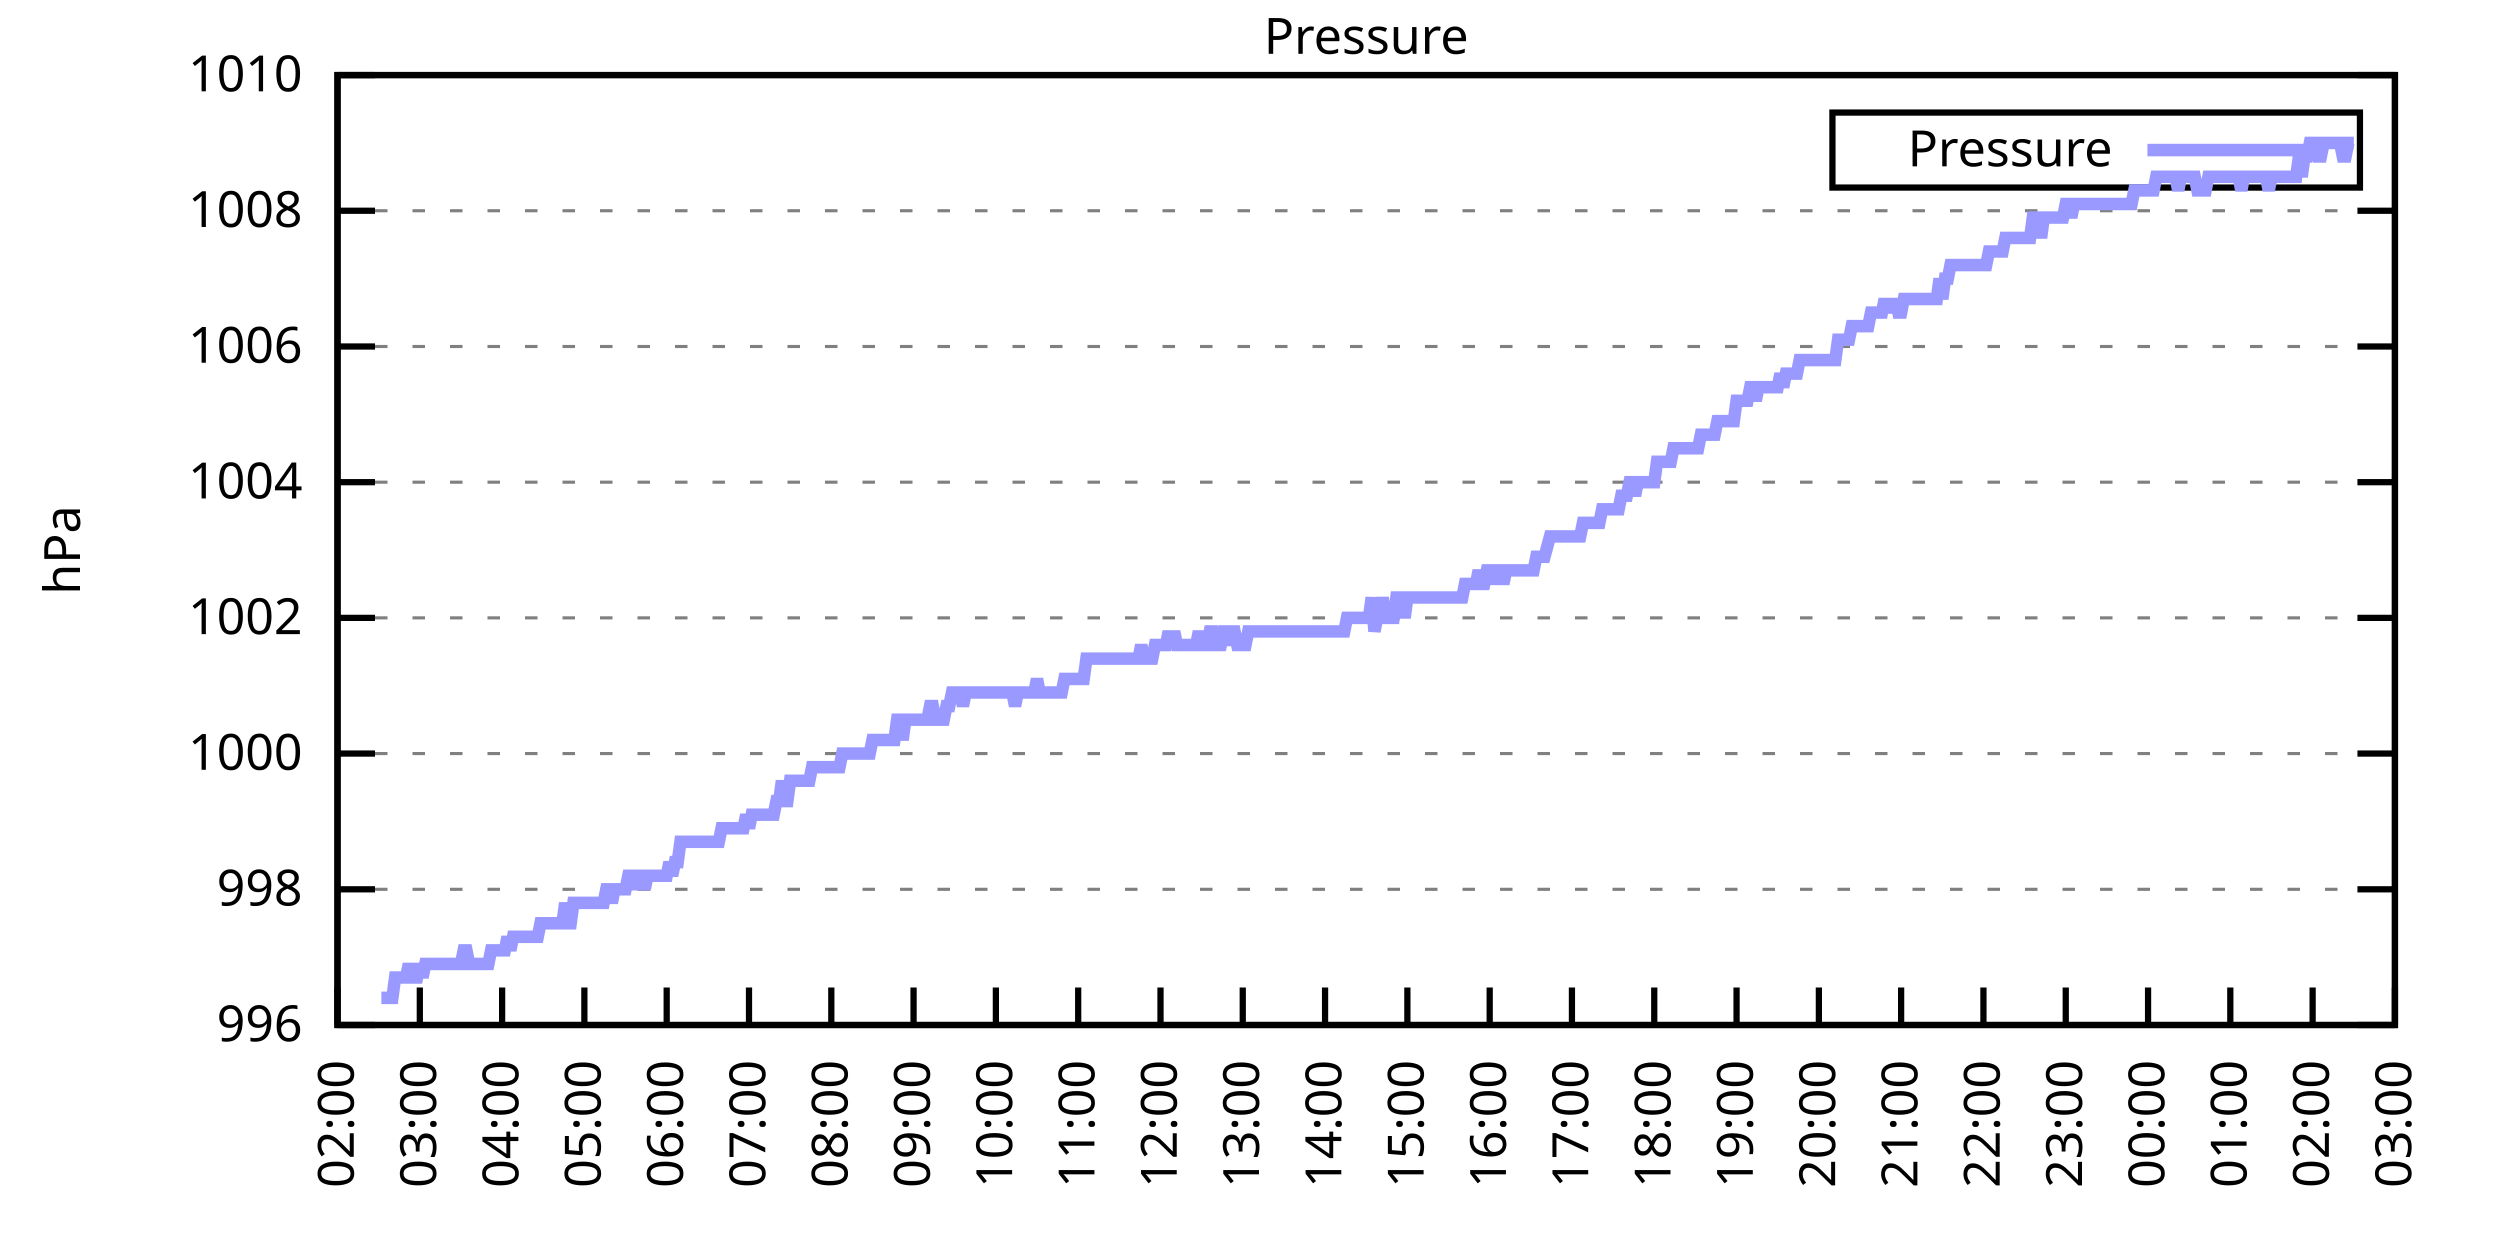
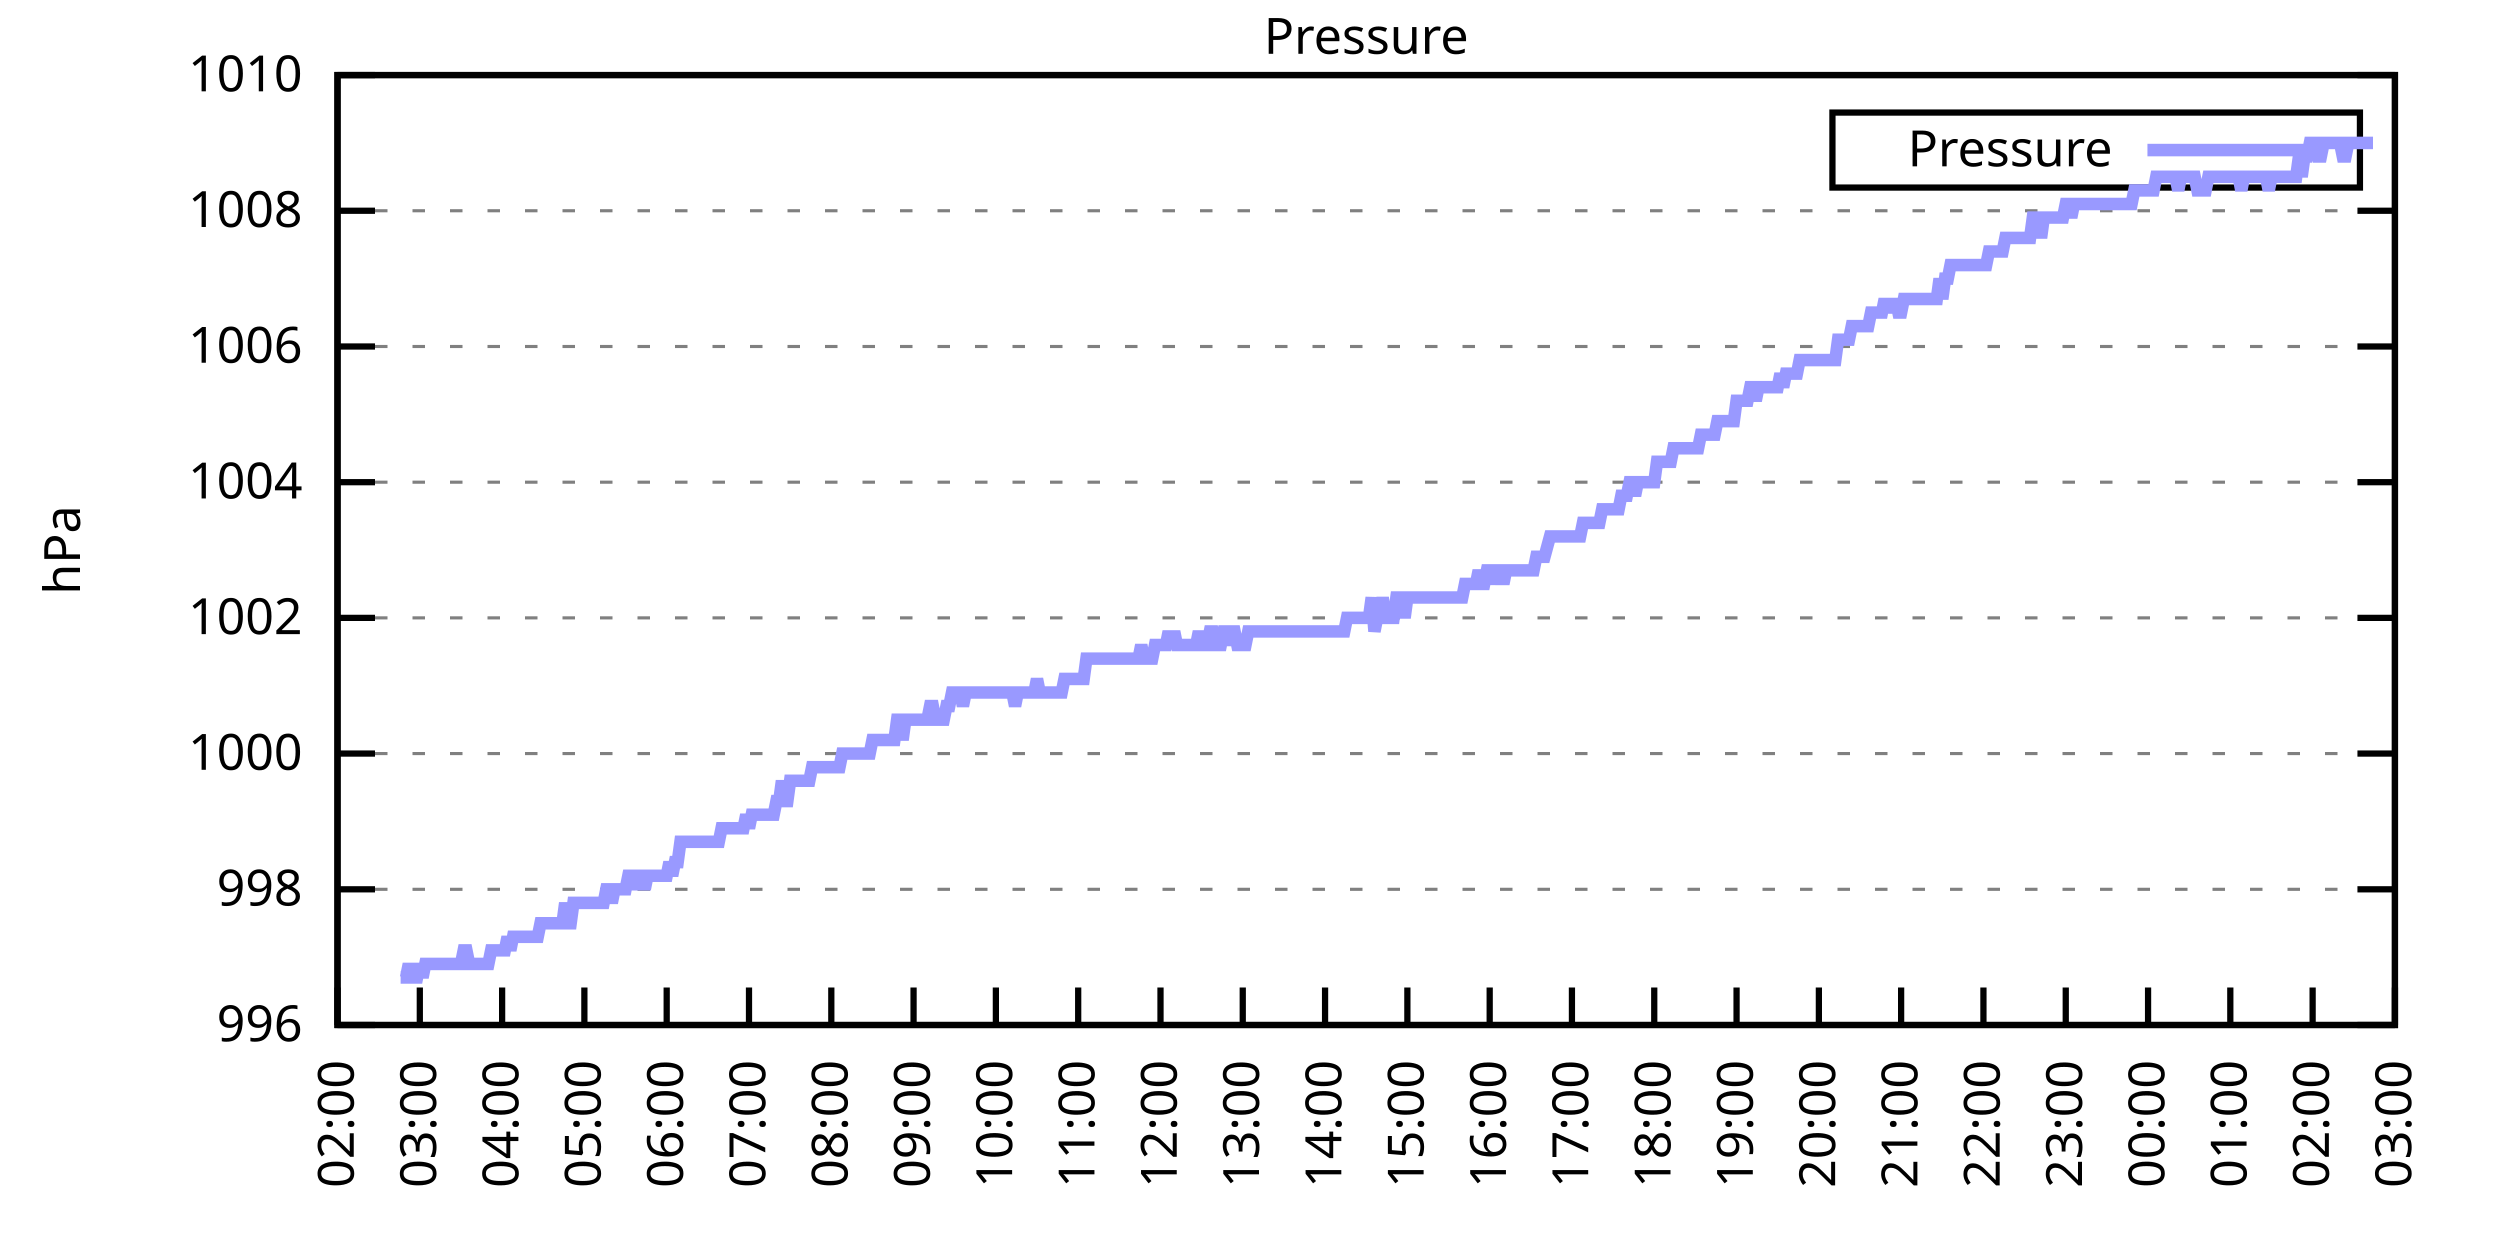
<svg xmlns="http://www.w3.org/2000/svg" xmlns:xlink="http://www.w3.org/1999/xlink" width="400" height="200" viewBox="0 0 400 200">
  <g id="gnuplot_canvas">
    <rect x="0" y="0" width="400" height="200" fill="none" />
    <defs>
      <circle id="gpDot" r="0.5" stroke-width="0.5" stroke="currentColor" />
      <path id="gpPt0" stroke-width="0.333" stroke="currentColor" d="M-1,0 h2 M0,-1 v2" />
      <path id="gpPt1" stroke-width="0.333" stroke="currentColor" d="M-1,-1 L1,1 M1,-1 L-1,1" />
      <path id="gpPt2" stroke-width="0.333" stroke="currentColor" d="M-1,0 L1,0 M0,-1 L0,1 M-1,-1 L1,1 M-1,1 L1,-1" />
      <rect id="gpPt3" stroke-width="0.333" stroke="currentColor" x="-1" y="-1" width="2" height="2" />
      <rect id="gpPt4" stroke-width="0.333" stroke="currentColor" fill="currentColor" x="-1" y="-1" width="2" height="2" />
      <circle id="gpPt5" stroke-width="0.333" stroke="currentColor" cx="0" cy="0" r="1" />
      <use xlink:href="#gpPt5" id="gpPt6" fill="currentColor" stroke="none" />
      <path id="gpPt7" stroke-width="0.333" stroke="currentColor" d="M0,-1.33 L-1.33,0.67 L1.33,0.67 z" />
      <use xlink:href="#gpPt7" id="gpPt8" fill="currentColor" stroke="none" />
      <use xlink:href="#gpPt7" id="gpPt9" stroke="currentColor" transform="rotate(180)" />
      <use xlink:href="#gpPt9" id="gpPt10" fill="currentColor" stroke="none" />
      <use xlink:href="#gpPt3" id="gpPt11" stroke="currentColor" transform="rotate(45)" />
      <use xlink:href="#gpPt11" id="gpPt12" fill="currentColor" stroke="none" />
      <path id="gpPt13" stroke-width="0.333" stroke="currentColor" d="M0,1.330 L1.265,0.411 L0.782,-1.067 L-0.782,-1.076 L-1.265,0.411 z" />
      <use xlink:href="#gpPt13" id="gpPt14" fill="currentColor" stroke="none" />
      <filter id="textbox" filterUnits="objectBoundingBox" x="0" y="0" height="1" width="1">
        <feFlood flood-color="white" flood-opacity="1" result="bgnd" />
        <feComposite in="SourceGraphic" in2="bgnd" operator="atop" />
      </filter>
      <filter id="greybox" filterUnits="objectBoundingBox" x="0" y="0" height="1" width="1">
        <feFlood flood-color="lightgrey" flood-opacity="1" result="grey" />
        <feComposite in="SourceGraphic" in2="grey" operator="atop" />
      </filter>
    </defs>
    <g fill="none" color="white" stroke="currentColor" stroke-width="1.00" stroke-linecap="butt" stroke-linejoin="miter">
</g>
    <g fill="none" color="black" stroke="currentColor" stroke-width="1.00" stroke-linecap="butt" stroke-linejoin="miter">
      <g stroke="none" shape-rendering="crispEdges">
        <polygon fill="rgb(255, 255, 255)" points="54.00,164.00 383.18,164.00 383.18,12.02 54.00,12.02 " />
      </g>
    </g>
    <g fill="none" color="black" stroke="currentColor" stroke-width="1.00" stroke-linecap="butt" stroke-linejoin="miter">
</g>
    <g fill="none" color="black" stroke="black" stroke-width="0.50" stroke-linecap="butt" stroke-linejoin="miter">
</g>
    <g fill="none" color="gray" stroke="currentColor" stroke-width="0.50" stroke-linecap="butt" stroke-linejoin="miter">
      <path stroke="gray" stroke-dasharray="2,4" class="gridline" d="M54.00,164.00 L383.19,164.00  " />
    </g>
    <g fill="none" color="gray" stroke="gray" stroke-width="1.00" stroke-linecap="butt" stroke-linejoin="miter">
</g>
    <g fill="none" color="black" stroke="currentColor" stroke-width="1.00" stroke-linecap="butt" stroke-linejoin="miter">
      <path stroke="black" d="M54.00,164.00 L60.00,164.00 M383.19,164.00 L377.19,164.00  " />
      <g transform="translate(48.40,166.60)" stroke="none" fill="black" font-family="Sans" font-size="8.00" text-anchor="end">
        <text>
          <tspan font-family="Sans"> 996</tspan>
        </text>
      </g>
    </g>
    <g fill="none" color="black" stroke="currentColor" stroke-width="1.00" stroke-linecap="butt" stroke-linejoin="miter">
</g>
    <g fill="none" color="black" stroke="black" stroke-width="0.50" stroke-linecap="butt" stroke-linejoin="miter">
</g>
    <g fill="none" color="gray" stroke="currentColor" stroke-width="0.50" stroke-linecap="butt" stroke-linejoin="miter">
      <path stroke="gray" stroke-dasharray="2,4" class="gridline" d="M54.00,142.29 L383.19,142.29  " />
    </g>
    <g fill="none" color="gray" stroke="gray" stroke-width="1.00" stroke-linecap="butt" stroke-linejoin="miter">
</g>
    <g fill="none" color="black" stroke="currentColor" stroke-width="1.00" stroke-linecap="butt" stroke-linejoin="miter">
      <path stroke="black" d="M54.00,142.29 L60.00,142.29 M383.19,142.29 L377.19,142.29  " />
      <g transform="translate(48.40,144.89)" stroke="none" fill="black" font-family="Sans" font-size="8.00" text-anchor="end">
        <text>
          <tspan font-family="Sans"> 998</tspan>
        </text>
      </g>
    </g>
    <g fill="none" color="black" stroke="currentColor" stroke-width="1.00" stroke-linecap="butt" stroke-linejoin="miter">
</g>
    <g fill="none" color="black" stroke="black" stroke-width="0.50" stroke-linecap="butt" stroke-linejoin="miter">
</g>
    <g fill="none" color="gray" stroke="currentColor" stroke-width="0.50" stroke-linecap="butt" stroke-linejoin="miter">
      <path stroke="gray" stroke-dasharray="2,4" class="gridline" d="M54.00,120.57 L383.19,120.57  " />
    </g>
    <g fill="none" color="gray" stroke="gray" stroke-width="1.00" stroke-linecap="butt" stroke-linejoin="miter">
</g>
    <g fill="none" color="black" stroke="currentColor" stroke-width="1.00" stroke-linecap="butt" stroke-linejoin="miter">
      <path stroke="black" d="M54.00,120.57 L60.00,120.57 M383.19,120.57 L377.19,120.57  " />
      <g transform="translate(48.40,123.17)" stroke="none" fill="black" font-family="Sans" font-size="8.00" text-anchor="end">
        <text>
          <tspan font-family="Sans"> 1000</tspan>
        </text>
      </g>
    </g>
    <g fill="none" color="black" stroke="currentColor" stroke-width="1.00" stroke-linecap="butt" stroke-linejoin="miter">
</g>
    <g fill="none" color="black" stroke="black" stroke-width="0.50" stroke-linecap="butt" stroke-linejoin="miter">
</g>
    <g fill="none" color="gray" stroke="currentColor" stroke-width="0.50" stroke-linecap="butt" stroke-linejoin="miter">
      <path stroke="gray" stroke-dasharray="2,4" class="gridline" d="M54.00,98.86 L383.19,98.86  " />
    </g>
    <g fill="none" color="gray" stroke="gray" stroke-width="1.00" stroke-linecap="butt" stroke-linejoin="miter">
</g>
    <g fill="none" color="black" stroke="currentColor" stroke-width="1.00" stroke-linecap="butt" stroke-linejoin="miter">
      <path stroke="black" d="M54.00,98.86 L60.00,98.86 M383.19,98.86 L377.19,98.86  " />
      <g transform="translate(48.40,101.46)" stroke="none" fill="black" font-family="Sans" font-size="8.00" text-anchor="end">
        <text>
          <tspan font-family="Sans"> 1002</tspan>
        </text>
      </g>
    </g>
    <g fill="none" color="black" stroke="currentColor" stroke-width="1.00" stroke-linecap="butt" stroke-linejoin="miter">
</g>
    <g fill="none" color="black" stroke="black" stroke-width="0.50" stroke-linecap="butt" stroke-linejoin="miter">
</g>
    <g fill="none" color="gray" stroke="currentColor" stroke-width="0.50" stroke-linecap="butt" stroke-linejoin="miter">
      <path stroke="gray" stroke-dasharray="2,4" class="gridline" d="M54.00,77.15 L383.19,77.15  " />
    </g>
    <g fill="none" color="gray" stroke="gray" stroke-width="1.00" stroke-linecap="butt" stroke-linejoin="miter">
</g>
    <g fill="none" color="black" stroke="currentColor" stroke-width="1.00" stroke-linecap="butt" stroke-linejoin="miter">
      <path stroke="black" d="M54.00,77.15 L60.00,77.15 M383.19,77.15 L377.19,77.15  " />
      <g transform="translate(48.40,79.75)" stroke="none" fill="black" font-family="Sans" font-size="8.00" text-anchor="end">
        <text>
          <tspan font-family="Sans"> 1004</tspan>
        </text>
      </g>
    </g>
    <g fill="none" color="black" stroke="currentColor" stroke-width="1.00" stroke-linecap="butt" stroke-linejoin="miter">
</g>
    <g fill="none" color="black" stroke="black" stroke-width="0.50" stroke-linecap="butt" stroke-linejoin="miter">
</g>
    <g fill="none" color="gray" stroke="currentColor" stroke-width="0.50" stroke-linecap="butt" stroke-linejoin="miter">
      <path stroke="gray" stroke-dasharray="2,4" class="gridline" d="M54.00,55.44 L383.19,55.44  " />
    </g>
    <g fill="none" color="gray" stroke="gray" stroke-width="1.00" stroke-linecap="butt" stroke-linejoin="miter">
</g>
    <g fill="none" color="black" stroke="currentColor" stroke-width="1.00" stroke-linecap="butt" stroke-linejoin="miter">
      <path stroke="black" d="M54.00,55.44 L60.00,55.44 M383.19,55.44 L377.19,55.44  " />
      <g transform="translate(48.40,58.04)" stroke="none" fill="black" font-family="Sans" font-size="8.00" text-anchor="end">
        <text>
          <tspan font-family="Sans"> 1006</tspan>
        </text>
      </g>
    </g>
    <g fill="none" color="black" stroke="currentColor" stroke-width="1.00" stroke-linecap="butt" stroke-linejoin="miter">
</g>
    <g fill="none" color="black" stroke="black" stroke-width="0.50" stroke-linecap="butt" stroke-linejoin="miter">
</g>
    <g fill="none" color="gray" stroke="currentColor" stroke-width="0.50" stroke-linecap="butt" stroke-linejoin="miter">
      <path stroke="gray" stroke-dasharray="2,4" class="gridline" d="M54.00,33.72 L383.19,33.72  " />
    </g>
    <g fill="none" color="gray" stroke="gray" stroke-width="1.00" stroke-linecap="butt" stroke-linejoin="miter">
</g>
    <g fill="none" color="black" stroke="currentColor" stroke-width="1.00" stroke-linecap="butt" stroke-linejoin="miter">
      <path stroke="black" d="M54.00,33.72 L60.00,33.72 M383.19,33.72 L377.19,33.72  " />
      <g transform="translate(48.40,36.32)" stroke="none" fill="black" font-family="Sans" font-size="8.00" text-anchor="end">
        <text>
          <tspan font-family="Sans"> 1008</tspan>
        </text>
      </g>
    </g>
    <g fill="none" color="black" stroke="currentColor" stroke-width="1.00" stroke-linecap="butt" stroke-linejoin="miter">
</g>
    <g fill="none" color="black" stroke="black" stroke-width="0.50" stroke-linecap="butt" stroke-linejoin="miter">
</g>
    <g fill="none" color="gray" stroke="currentColor" stroke-width="0.50" stroke-linecap="butt" stroke-linejoin="miter">
      <path stroke="gray" stroke-dasharray="2,4" class="gridline" d="M54.00,12.01 L383.19,12.01  " />
    </g>
    <g fill="none" color="gray" stroke="gray" stroke-width="1.00" stroke-linecap="butt" stroke-linejoin="miter">
</g>
    <g fill="none" color="black" stroke="currentColor" stroke-width="1.00" stroke-linecap="butt" stroke-linejoin="miter">
      <path stroke="black" d="M54.00,12.01 L60.00,12.01 M383.19,12.01 L377.19,12.01  " />
      <g transform="translate(48.40,14.61)" stroke="none" fill="black" font-family="Sans" font-size="8.00" text-anchor="end">
        <text>
          <tspan font-family="Sans"> 1010</tspan>
        </text>
      </g>
    </g>
    <g fill="none" color="black" stroke="currentColor" stroke-width="1.00" stroke-linecap="butt" stroke-linejoin="miter">
      <path stroke="black" d="M54.00,164.00 L54.00,158.00  " />
      <g transform="translate(56.60,169.60) rotate(270.00)" stroke="none" fill="black" font-family="Sans" font-size="8.00" text-anchor="end">
        <text>
          <tspan font-family="Sans">02:00</tspan>
        </text>
      </g>
    </g>
    <g fill="none" color="black" stroke="currentColor" stroke-width="1.00" stroke-linecap="butt" stroke-linejoin="miter">
      <path stroke="black" d="M67.17,164.00 L67.17,158.00  " />
      <g transform="translate(69.77,169.60) rotate(270.00)" stroke="none" fill="black" font-family="Sans" font-size="8.00" text-anchor="end">
        <text>
          <tspan font-family="Sans">03:00</tspan>
        </text>
      </g>
    </g>
    <g fill="none" color="black" stroke="currentColor" stroke-width="1.00" stroke-linecap="butt" stroke-linejoin="miter">
      <path stroke="black" d="M80.34,164.00 L80.34,158.00  " />
      <g transform="translate(82.94,169.60) rotate(270.00)" stroke="none" fill="black" font-family="Sans" font-size="8.00" text-anchor="end">
        <text>
          <tspan font-family="Sans">04:00</tspan>
        </text>
      </g>
    </g>
    <g fill="none" color="black" stroke="currentColor" stroke-width="1.00" stroke-linecap="butt" stroke-linejoin="miter">
      <path stroke="black" d="M93.50,164.00 L93.50,158.00  " />
      <g transform="translate(96.10,169.60) rotate(270.00)" stroke="none" fill="black" font-family="Sans" font-size="8.00" text-anchor="end">
        <text>
          <tspan font-family="Sans">05:00</tspan>
        </text>
      </g>
    </g>
    <g fill="none" color="black" stroke="currentColor" stroke-width="1.00" stroke-linecap="butt" stroke-linejoin="miter">
      <path stroke="black" d="M106.67,164.00 L106.67,158.00  " />
      <g transform="translate(109.27,169.60) rotate(270.00)" stroke="none" fill="black" font-family="Sans" font-size="8.00" text-anchor="end">
        <text>
          <tspan font-family="Sans">06:00</tspan>
        </text>
      </g>
    </g>
    <g fill="none" color="black" stroke="currentColor" stroke-width="1.00" stroke-linecap="butt" stroke-linejoin="miter">
      <path stroke="black" d="M119.84,164.00 L119.84,158.00  " />
      <g transform="translate(122.44,169.60) rotate(270.00)" stroke="none" fill="black" font-family="Sans" font-size="8.00" text-anchor="end">
        <text>
          <tspan font-family="Sans">07:00</tspan>
        </text>
      </g>
    </g>
    <g fill="none" color="black" stroke="currentColor" stroke-width="1.00" stroke-linecap="butt" stroke-linejoin="miter">
      <path stroke="black" d="M133.01,164.00 L133.01,158.00  " />
      <g transform="translate(135.61,169.60) rotate(270.00)" stroke="none" fill="black" font-family="Sans" font-size="8.00" text-anchor="end">
        <text>
          <tspan font-family="Sans">08:00</tspan>
        </text>
      </g>
    </g>
    <g fill="none" color="black" stroke="currentColor" stroke-width="1.00" stroke-linecap="butt" stroke-linejoin="miter">
      <path stroke="black" d="M146.17,164.00 L146.17,158.00  " />
      <g transform="translate(148.77,169.60) rotate(270.00)" stroke="none" fill="black" font-family="Sans" font-size="8.00" text-anchor="end">
        <text>
          <tspan font-family="Sans">09:00</tspan>
        </text>
      </g>
    </g>
    <g fill="none" color="black" stroke="currentColor" stroke-width="1.00" stroke-linecap="butt" stroke-linejoin="miter">
      <path stroke="black" d="M159.34,164.00 L159.34,158.00  " />
      <g transform="translate(161.94,169.60) rotate(270.00)" stroke="none" fill="black" font-family="Sans" font-size="8.00" text-anchor="end">
        <text>
          <tspan font-family="Sans">10:00</tspan>
        </text>
      </g>
    </g>
    <g fill="none" color="black" stroke="currentColor" stroke-width="1.00" stroke-linecap="butt" stroke-linejoin="miter">
      <path stroke="black" d="M172.51,164.00 L172.51,158.00  " />
      <g transform="translate(175.11,169.60) rotate(270.00)" stroke="none" fill="black" font-family="Sans" font-size="8.00" text-anchor="end">
        <text>
          <tspan font-family="Sans">11:00</tspan>
        </text>
      </g>
    </g>
    <g fill="none" color="black" stroke="currentColor" stroke-width="1.00" stroke-linecap="butt" stroke-linejoin="miter">
      <path stroke="black" d="M185.68,164.00 L185.68,158.00  " />
      <g transform="translate(188.28,169.60) rotate(270.00)" stroke="none" fill="black" font-family="Sans" font-size="8.00" text-anchor="end">
        <text>
          <tspan font-family="Sans">12:00</tspan>
        </text>
      </g>
    </g>
    <g fill="none" color="black" stroke="currentColor" stroke-width="1.00" stroke-linecap="butt" stroke-linejoin="miter">
      <path stroke="black" d="M198.84,164.00 L198.84,158.00  " />
      <g transform="translate(201.44,169.60) rotate(270.00)" stroke="none" fill="black" font-family="Sans" font-size="8.00" text-anchor="end">
        <text>
          <tspan font-family="Sans">13:00</tspan>
        </text>
      </g>
    </g>
    <g fill="none" color="black" stroke="currentColor" stroke-width="1.00" stroke-linecap="butt" stroke-linejoin="miter">
      <path stroke="black" d="M212.01,164.00 L212.01,158.00  " />
      <g transform="translate(214.61,169.60) rotate(270.00)" stroke="none" fill="black" font-family="Sans" font-size="8.00" text-anchor="end">
        <text>
          <tspan font-family="Sans">14:00</tspan>
        </text>
      </g>
    </g>
    <g fill="none" color="black" stroke="currentColor" stroke-width="1.00" stroke-linecap="butt" stroke-linejoin="miter">
      <path stroke="black" d="M225.18,164.00 L225.18,158.00  " />
      <g transform="translate(227.78,169.60) rotate(270.00)" stroke="none" fill="black" font-family="Sans" font-size="8.00" text-anchor="end">
        <text>
          <tspan font-family="Sans">15:00</tspan>
        </text>
      </g>
    </g>
    <g fill="none" color="black" stroke="currentColor" stroke-width="1.00" stroke-linecap="butt" stroke-linejoin="miter">
      <path stroke="black" d="M238.35,164.00 L238.35,158.00  " />
      <g transform="translate(240.95,169.60) rotate(270.00)" stroke="none" fill="black" font-family="Sans" font-size="8.00" text-anchor="end">
        <text>
          <tspan font-family="Sans">16:00</tspan>
        </text>
      </g>
    </g>
    <g fill="none" color="black" stroke="currentColor" stroke-width="1.00" stroke-linecap="butt" stroke-linejoin="miter">
      <path stroke="black" d="M251.51,164.00 L251.51,158.00  " />
      <g transform="translate(254.11,169.60) rotate(270.00)" stroke="none" fill="black" font-family="Sans" font-size="8.00" text-anchor="end">
        <text>
          <tspan font-family="Sans">17:00</tspan>
        </text>
      </g>
    </g>
    <g fill="none" color="black" stroke="currentColor" stroke-width="1.00" stroke-linecap="butt" stroke-linejoin="miter">
      <path stroke="black" d="M264.68,164.00 L264.68,158.00  " />
      <g transform="translate(267.28,169.60) rotate(270.00)" stroke="none" fill="black" font-family="Sans" font-size="8.00" text-anchor="end">
        <text>
          <tspan font-family="Sans">18:00</tspan>
        </text>
      </g>
    </g>
    <g fill="none" color="black" stroke="currentColor" stroke-width="1.00" stroke-linecap="butt" stroke-linejoin="miter">
      <path stroke="black" d="M277.85,164.00 L277.85,158.00  " />
      <g transform="translate(280.45,169.60) rotate(270.00)" stroke="none" fill="black" font-family="Sans" font-size="8.00" text-anchor="end">
        <text>
          <tspan font-family="Sans">19:00</tspan>
        </text>
      </g>
    </g>
    <g fill="none" color="black" stroke="currentColor" stroke-width="1.00" stroke-linecap="butt" stroke-linejoin="miter">
      <path stroke="black" d="M291.02,164.00 L291.02,158.00  " />
      <g transform="translate(293.62,169.60) rotate(270.00)" stroke="none" fill="black" font-family="Sans" font-size="8.00" text-anchor="end">
        <text>
          <tspan font-family="Sans">20:00</tspan>
        </text>
      </g>
    </g>
    <g fill="none" color="black" stroke="currentColor" stroke-width="1.00" stroke-linecap="butt" stroke-linejoin="miter">
      <path stroke="black" d="M304.18,164.00 L304.18,158.00  " />
      <g transform="translate(306.78,169.60) rotate(270.00)" stroke="none" fill="black" font-family="Sans" font-size="8.00" text-anchor="end">
        <text>
          <tspan font-family="Sans">21:00</tspan>
        </text>
      </g>
    </g>
    <g fill="none" color="black" stroke="currentColor" stroke-width="1.00" stroke-linecap="butt" stroke-linejoin="miter">
      <path stroke="black" d="M317.35,164.00 L317.35,158.00  " />
      <g transform="translate(319.95,169.60) rotate(270.00)" stroke="none" fill="black" font-family="Sans" font-size="8.00" text-anchor="end">
        <text>
          <tspan font-family="Sans">22:00</tspan>
        </text>
      </g>
    </g>
    <g fill="none" color="black" stroke="currentColor" stroke-width="1.00" stroke-linecap="butt" stroke-linejoin="miter">
      <path stroke="black" d="M330.52,164.00 L330.52,158.00  " />
      <g transform="translate(333.12,169.60) rotate(270.00)" stroke="none" fill="black" font-family="Sans" font-size="8.00" text-anchor="end">
        <text>
          <tspan font-family="Sans">23:00</tspan>
        </text>
      </g>
    </g>
    <g fill="none" color="black" stroke="currentColor" stroke-width="1.00" stroke-linecap="butt" stroke-linejoin="miter">
      <path stroke="black" d="M343.69,164.00 L343.69,158.00  " />
      <g transform="translate(346.29,169.60) rotate(270.00)" stroke="none" fill="black" font-family="Sans" font-size="8.00" text-anchor="end">
        <text>
          <tspan font-family="Sans">00:00</tspan>
        </text>
      </g>
    </g>
    <g fill="none" color="black" stroke="currentColor" stroke-width="1.00" stroke-linecap="butt" stroke-linejoin="miter">
      <path stroke="black" d="M356.85,164.00 L356.85,158.00  " />
      <g transform="translate(359.45,169.60) rotate(270.00)" stroke="none" fill="black" font-family="Sans" font-size="8.00" text-anchor="end">
        <text>
          <tspan font-family="Sans">01:00</tspan>
        </text>
      </g>
    </g>
    <g fill="none" color="black" stroke="currentColor" stroke-width="1.00" stroke-linecap="butt" stroke-linejoin="miter">
      <path stroke="black" d="M370.02,164.00 L370.02,158.00  " />
      <g transform="translate(372.62,169.60) rotate(270.00)" stroke="none" fill="black" font-family="Sans" font-size="8.00" text-anchor="end">
        <text>
          <tspan font-family="Sans">02:00</tspan>
        </text>
      </g>
    </g>
    <g fill="none" color="black" stroke="currentColor" stroke-width="1.00" stroke-linecap="butt" stroke-linejoin="miter">
      <path stroke="black" d="M383.19,164.00 L383.19,158.00  " />
      <g transform="translate(385.79,169.60) rotate(270.00)" stroke="none" fill="black" font-family="Sans" font-size="8.00" text-anchor="end">
        <text>
          <tspan font-family="Sans">03:00</tspan>
        </text>
      </g>
    </g>
    <g fill="none" color="black" stroke="currentColor" stroke-width="1.00" stroke-linecap="butt" stroke-linejoin="miter">
</g>
    <g fill="none" color="black" stroke="currentColor" stroke-width="1.00" stroke-linecap="butt" stroke-linejoin="miter">
      <path stroke="black" d="M54.00,12.01 L54.00,164.00 L383.19,164.00 L383.19,12.01 L54.00,12.01 Z  " />
    </g>
    <g fill="none" color="black" stroke="currentColor" stroke-width="1.00" stroke-linecap="butt" stroke-linejoin="miter">
</g>
    <g fill="none" color="black" stroke="currentColor" stroke-width="1.00" stroke-linecap="butt" stroke-linejoin="miter">
      <path stroke="black" d="M293.19,30.01 L293.19,18.01 L377.59,18.01 L377.59,30.01 L293.19,30.01 Z  " />
    </g>
    <g id="Pressure_plot_1">
      <g fill="none" color="white" stroke="black" stroke-width="2.00" stroke-linecap="butt" stroke-linejoin="miter">
</g>
      <g fill="none" color="black" stroke="currentColor" stroke-width="2.00" stroke-linecap="butt" stroke-linejoin="miter">
        <g transform="translate(337.99,26.61)" stroke="none" fill="black" font-family="Sans" font-size="8.00" text-anchor="end">
          <text>
            <tspan font-family="Sans">Pressure</tspan>
          </text>
        </g>
      </g>
      <g fill="none" color="black" stroke="currentColor" stroke-width="2.00" stroke-linecap="butt" stroke-linejoin="miter">
-         <path stroke="rgb(153, 153, 255)" d="M343.59,24.01 L371.99,24.01 M61.02,159.66 L61.46,159.66 L61.90,159.66 L62.34,159.66 L62.78,159.66 L63.22,156.40   L63.66,156.40 L64.10,156.40 L64.53,156.40 L64.97,156.40 L65.41,154.23 L65.85,156.40 L66.29,156.40 L66.73,156.40   L67.17,154.23 L67.61,156.40 L68.05,154.23 L68.48,154.23 L68.92,154.23 L69.36,154.23 L69.80,154.23 L70.24,154.23   L70.68,154.23 L71.12,154.23 L71.56,154.23 L72.00,154.23 L72.43,154.23 L72.87,154.23 L73.31,154.23 L73.75,154.23   L74.19,152.06 L74.63,152.06 L75.07,154.23 L75.51,154.23 L75.95,154.23 L76.38,154.23 L76.82,154.23 L77.26,154.23   L77.70,154.23 L78.14,154.23 L78.58,152.06 L79.02,152.06 L79.46,152.06 L79.90,152.06 L80.34,152.06 L80.77,152.06   L81.21,149.89 L81.65,152.06 L82.09,149.89 L82.53,149.89 L82.97,149.89 L83.41,149.89 L83.85,149.89 L84.29,149.89   L84.72,149.89 L85.16,149.89 L85.60,149.89 L86.04,149.89 L86.48,147.72 L86.92,147.72 L87.36,147.72 L87.80,147.72   L88.24,147.72 L88.67,147.72 L89.11,147.72 L89.55,147.72 L89.99,147.72 L90.43,144.46 L90.87,147.72 L91.31,147.72   L91.75,144.46 L92.19,144.46 L92.62,144.46 L93.06,144.46 L93.50,144.46 L93.94,144.46 L94.38,144.46 L94.82,144.46   L95.26,144.46 L95.70,144.46 L96.14,144.46 L96.58,144.46 L97.01,142.29 L97.45,142.29 L97.89,144.46 L98.33,142.29   L98.77,142.29 L99.21,142.29 L99.65,142.29 L100.09,142.29 L100.53,140.12 L100.96,140.12 L101.40,140.12 L101.84,142.29   L102.28,140.12 L102.72,140.12 L103.16,142.29 L103.60,140.12 L104.04,140.12 L104.48,140.12 L104.91,140.12 L105.35,140.12   L105.79,140.12 L106.23,140.12 L106.67,140.12 L107.11,137.94 L107.55,140.12 L107.99,137.94 L108.43,137.94 L108.87,134.69   L109.30,134.69 L109.74,134.69 L110.18,134.69 L110.62,134.69 L111.06,134.69 L111.50,134.69 L111.94,134.69 L112.38,134.69   L112.82,134.69 L113.25,134.69 L113.69,134.69 L114.13,134.69 L114.57,134.69 L115.01,134.69 L115.45,132.52 L115.89,132.52   L116.33,132.52 L116.77,132.52 L117.20,132.52 L117.64,132.52 L118.08,132.52 L118.52,132.52 L118.96,132.52 L119.40,130.35   L119.84,132.52 L120.28,130.35 L120.72,130.35 L121.15,130.35 L121.59,130.35 L122.03,130.35 L122.47,130.35 L122.91,130.35   L123.35,130.35 L123.79,130.35 L124.23,128.17 L124.67,128.17 L125.11,124.92 L125.54,128.17 L125.98,128.17 L126.42,124.92   L126.86,124.92 L127.30,124.92 L127.74,124.92 L128.18,124.92 L128.62,124.92 L129.06,124.92 L129.49,124.92 L129.93,122.75   L130.37,122.75 L130.81,122.75 L131.25,122.75 L131.69,122.75 L132.13,122.75 L132.57,122.75 L133.01,122.75 L133.44,122.75   L133.88,122.75 L134.32,122.75 L134.76,120.57 L135.20,120.57 L135.64,120.57 L136.08,120.57 L136.52,120.57 L136.96,120.57   L137.39,120.57 L137.83,120.57 L138.27,120.57 L138.71,120.57 L139.15,120.57 L139.59,118.40 L140.03,118.40 L140.47,118.40   L140.91,118.40 L141.35,118.40 L141.78,118.40 L142.22,118.40 L142.66,118.40 L143.10,118.40 L143.54,115.15 L143.98,115.15   L144.42,118.40 L144.86,115.15 L145.30,115.15 L145.73,115.15 L146.17,115.15 L146.61,115.15 L147.05,115.15 L147.49,115.15   L147.93,115.15 L148.37,115.15 L148.81,112.97 L149.25,112.97 L149.68,115.15 L150.12,115.15 L150.56,115.15 L151.00,115.15   L151.44,112.97 L151.88,112.97 L152.32,110.80 L152.76,110.80 L153.20,110.80 L153.63,110.80 L154.07,112.97 L154.51,110.80   L154.95,110.80 L155.39,110.80 L155.83,110.80 L156.27,110.80 L156.71,110.80 L157.15,110.80 L157.59,110.80 L158.02,110.80   L158.46,110.80 L158.90,110.80 L159.34,110.80 L159.78,110.80 L160.22,110.80 L160.66,110.80 L161.10,110.80 L161.54,110.80   L161.97,110.80 L162.41,112.97 L162.85,110.80 L163.29,110.80 L163.73,110.80 L164.17,110.80 L164.61,110.80 L165.05,110.80   L165.49,110.80 L165.92,108.63 L166.36,110.80 L166.80,110.80 L167.24,110.80 L167.68,110.80 L168.12,110.80 L168.56,110.80   L169.00,110.80 L169.44,110.80 L169.87,110.80 L170.31,108.63 L170.75,108.63 L171.19,108.63 L171.63,108.63 L172.07,108.63   L172.51,108.63 L172.95,108.63 L173.39,108.63 L173.83,105.38 L174.26,105.38 L174.70,105.38 L175.14,105.38 L175.58,105.38   L176.02,105.38 L176.46,105.38 L176.90,105.38 L177.34,105.38 L177.78,105.38 L178.21,105.38 L178.65,105.38 L179.09,105.38   L179.53,105.38 L179.97,105.38 L180.41,105.38 L180.85,105.38 L181.29,105.38 L181.73,105.38 L182.16,105.38 L182.60,103.20   L183.04,105.38 L183.48,105.38 L183.92,105.38 L184.36,105.38 L184.80,103.20 L185.24,103.20 L185.68,103.20 L186.11,103.20   L186.55,103.20 L186.99,101.03 L187.43,103.20 L187.87,101.03 L188.31,103.20 L188.75,103.20 L189.19,103.20 L189.63,103.20   L190.07,103.20 L190.50,103.20 L190.94,103.20 L191.38,103.20 L191.82,101.03 L192.26,103.20 L192.70,103.20 L193.14,103.20   L193.58,101.03 L194.02,101.03 L194.45,103.20 L194.89,103.20 L195.33,103.20 L195.77,101.03 L196.21,101.03 L196.65,103.20   L197.09,101.03 L197.53,101.03 L197.97,103.20 L198.40,103.20 L198.84,103.20 L199.28,103.20 L199.72,101.03 L200.16,101.03   L200.60,101.03 L201.04,101.03 L201.48,101.03 L201.92,101.03 L202.35,101.03 L202.79,101.03 L203.23,101.03 L203.67,101.03   L204.11,101.03 L204.55,101.03 L204.99,101.03 L205.43,101.03 L205.87,101.03 L206.31,101.03 L206.74,101.03 L207.18,101.03   L207.62,101.03 L208.06,101.03 L208.50,101.03 L208.94,101.03 L209.38,101.03 L209.82,101.03 L210.26,101.03 L210.69,101.03   L211.13,101.03 L211.57,101.03 L212.01,101.03 L212.45,101.03 L212.89,101.03 L213.33,101.03 L213.77,101.03 L214.21,101.03   L214.64,101.03 L215.08,101.03 L215.52,98.86 L215.96,98.86 L216.40,98.86 L216.84,98.86 L217.28,98.86 L217.72,98.86   L218.16,98.86 L218.60,98.86 L219.03,98.86 L219.47,95.60 L219.91,101.03 L220.35,98.86 L220.79,98.86 L221.23,95.60   L221.67,98.86 L222.11,98.86 L222.55,98.86 L222.98,98.86 L223.42,95.60 L223.86,95.60 L224.30,95.60 L224.74,98.86   L225.18,95.60 L225.62,95.60 L226.06,95.60 L226.50,95.60 L226.93,95.60 L227.37,95.60 L227.81,95.60 L228.25,95.60   L228.69,95.60 L229.13,95.60 L229.57,95.60 L230.01,95.60 L230.45,95.60 L230.88,95.60 L231.32,95.60 L231.76,95.60   L232.20,95.60 L232.64,95.60 L233.08,95.60 L233.52,95.60 L233.96,95.60 L234.40,93.43 L234.84,93.43 L235.27,93.43   L235.71,93.43 L236.15,93.43 L236.59,91.26 L237.03,93.43 L237.47,93.43 L237.91,91.26 L238.35,91.26 L238.79,91.26   L239.22,93.43 L239.66,91.26 L240.10,91.26 L240.54,93.43 L240.98,91.26 L241.42,91.26 L241.86,91.26 L242.30,91.26   L242.74,91.26 L243.17,91.26 L243.61,91.26 L244.05,91.26 L244.49,91.26 L244.93,91.26 L245.37,91.26 L245.81,89.09   L246.25,89.09 L246.69,89.09 L247.12,89.09 L248.00,85.83 L248.44,85.83 L248.88,85.83 L249.32,85.83 L249.76,85.83   L250.20,85.83 L250.64,85.83 L251.08,85.83 L251.51,85.83 L251.95,85.83 L252.39,85.83 L252.83,85.83 L253.27,83.66   L253.71,83.66 L254.15,83.66 L254.59,83.66 L255.03,83.66 L255.46,83.66 L255.90,83.66 L256.34,81.49 L256.78,81.49   L257.22,81.49 L257.66,81.49 L258.10,81.49 L258.54,81.49 L258.98,81.49 L259.41,79.32 L259.85,79.32 L260.29,79.32   L260.73,77.15 L261.17,77.15 L261.61,79.32 L262.05,77.15 L262.49,77.15 L262.93,77.15 L263.36,77.15 L263.80,77.15   L264.24,77.15 L264.68,77.15 L265.12,73.89 L265.56,73.89 L266.00,73.89 L266.44,73.89 L266.88,73.89 L267.32,73.89   L267.75,71.72 L268.19,71.72 L268.63,71.72 L269.07,71.72 L269.51,71.72 L269.95,71.72 L270.39,71.72 L270.83,71.72   L271.27,71.72 L271.70,71.72 L272.14,69.55 L272.58,69.55 L273.02,69.55 L273.46,69.55 L273.90,69.55 L274.34,69.55   L274.78,67.38 L275.22,67.38 L275.65,67.38 L276.09,67.38 L276.53,67.38 L276.97,67.38 L277.41,67.38 L277.85,64.12   L278.29,64.12 L278.73,64.12 L279.17,64.12 L279.60,64.12 L280.04,61.95 L280.48,61.95 L280.92,64.12 L281.36,61.95   L281.80,61.95 L282.24,61.95 L282.68,61.95 L283.12,61.95 L283.56,61.95 L283.99,61.95 L284.43,61.95 L284.87,59.78   L285.31,61.95 L285.75,59.78 L286.19,59.78 L286.63,59.78 L287.07,59.78 L287.51,59.78 L287.94,57.61 L288.38,57.61   L288.82,57.61 L289.26,57.61 L289.70,57.61 L290.14,57.61 L290.58,57.61 L291.02,57.61 L291.46,57.61 L291.89,57.61   L292.33,57.61 L292.77,57.61 L293.21,57.61 L293.65,57.61 L294.09,54.35 L294.53,54.35 L294.97,54.35 L295.41,54.35   L295.84,54.35 L296.28,52.18 L296.72,52.18 L297.16,52.18 L297.60,52.18 L298.04,52.18 L298.48,52.18 L298.92,52.18   L299.36,50.01 L299.80,50.01 L300.23,50.01 L300.67,50.01 L301.11,50.01 L301.55,47.84 L301.99,50.01 L302.43,47.84   L302.87,50.01 L303.31,47.84 L303.75,50.01 L304.18,50.01 L304.62,47.84 L305.06,47.84 L305.50,47.84 L305.94,47.84   L306.38,47.84 L306.82,47.84 L307.26,47.84 L307.70,47.84 L308.13,47.84 L308.57,47.84 L309.01,47.84 L309.45,47.84   L309.89,47.84 L310.33,44.58 L310.77,47.84 L311.21,44.58 L311.65,44.58 L312.08,42.41 L312.52,42.41 L312.96,42.41   L313.40,42.41 L313.84,42.41 L314.28,42.41 L314.72,42.41 L315.16,42.41 L315.60,42.41 L316.04,42.41 L316.47,42.41   L316.91,42.41 L317.35,42.41 L317.79,42.41 L318.23,40.24 L318.67,40.24 L319.11,40.24 L319.55,40.24 L319.99,40.24   L320.42,40.24 L320.86,38.07 L321.30,38.07 L321.74,38.07 L322.18,38.07 L322.62,38.07 L323.06,38.07 L323.50,38.07   L323.94,38.07 L324.37,38.07 L324.81,38.07 L325.25,34.81 L325.69,34.81 L326.13,34.81 L326.57,38.07 L327.01,34.81   L327.45,34.81 L327.89,34.81 L328.33,34.81 L328.76,34.81 L329.20,34.81 L329.64,34.81 L330.08,34.81 L330.52,32.64   L330.96,32.64 L331.40,34.81 L331.84,32.64 L332.28,32.64 L332.71,32.64 L333.15,32.64 L333.59,32.64 L334.03,32.64   L334.47,32.64 L334.91,32.64 L335.35,32.64 L335.79,32.64 L336.23,32.64 L336.66,32.64 L337.10,32.64 L337.54,32.64   L337.98,32.64 L338.42,32.64 L338.86,32.64 L339.30,32.64 L339.74,32.64 L340.18,32.64 L340.61,32.64 L341.05,32.64   L341.49,30.47 L341.93,30.47 L342.37,30.47 L342.81,30.47 L343.25,30.47 L343.69,30.47 L344.13,30.47 L344.57,30.47   L345.00,28.29 L345.44,28.29 L345.88,28.29 L346.32,28.29 L346.76,28.29 L347.20,28.29 L347.64,28.29 L348.08,28.29   L348.52,30.47 L348.95,28.29 L349.39,28.29 L349.83,28.29 L350.27,28.29 L350.71,28.29 L351.15,28.29 L351.59,30.47   L352.03,30.47 L352.47,30.47 L352.90,30.47 L353.34,28.29 L353.78,28.29 L354.22,28.29 L354.66,28.29 L355.10,28.29   L355.54,28.29 L355.98,28.29 L356.42,28.29 L356.85,28.29 L357.29,28.29 L357.73,28.29 L358.17,28.29 L358.61,30.47   L359.05,28.29 L359.49,28.29 L359.93,28.29 L360.37,28.29 L360.81,28.29 L361.24,28.29 L361.68,28.29 L362.12,28.29   L362.56,28.29 L363.00,30.47 L363.44,28.29 L363.88,28.29 L364.32,28.29 L364.76,28.29 L365.19,28.29 L365.63,28.29   L366.07,28.29 L366.51,28.29 L366.95,28.29 L367.39,28.29 L367.83,25.04 L368.27,28.29 L368.71,25.04 L369.14,25.04   L369.58,22.87 L370.02,22.87 L370.46,22.87 L370.90,25.04 L371.34,25.04 L371.78,22.87 L372.22,22.87 L372.66,22.87   L373.09,22.87 L373.53,22.87 L373.97,22.87 L374.41,22.87 L374.85,25.04 L375.29,25.04 L375.73,22.87 L376.17,22.87   L376.61,22.87  " />
+         <path stroke="rgb(153, 153, 255)" d="M343.59,24.01 L371.99,24.01 M64.10,156.40 L64.53,156.40 L64.97,156.40 L65.41,154.23 L65.85,156.40 L66.29,156.40   L66.73,156.40 L67.17,154.23 L67.61,156.40 L68.05,154.23 L68.48,154.23 L68.92,154.23 L69.36,154.23 L69.80,154.23   L70.24,154.23 L70.68,154.23 L71.12,154.23 L71.56,154.23 L72.00,154.23 L72.43,154.23 L72.87,154.23 L73.31,154.23   L73.75,154.23 L74.19,152.06 L74.63,152.06 L75.07,154.23 L75.51,154.23 L75.95,154.23 L76.38,154.23 L76.82,154.23   L77.26,154.23 L77.70,154.23 L78.14,154.23 L78.58,152.06 L79.02,152.06 L79.46,152.06 L79.90,152.06 L80.34,152.06   L80.77,152.06 L81.21,149.89 L81.65,152.06 L82.09,149.89 L82.53,149.89 L82.97,149.89 L83.41,149.89 L83.85,149.89   L84.29,149.89 L84.72,149.89 L85.16,149.89 L85.60,149.89 L86.04,149.89 L86.48,147.72 L86.92,147.72 L87.36,147.72   L87.80,147.72 L88.24,147.72 L88.67,147.72 L89.11,147.72 L89.55,147.72 L89.99,147.72 L90.43,144.46 L90.87,147.72   L91.31,147.72 L91.75,144.46 L92.19,144.46 L92.62,144.46 L93.06,144.46 L93.50,144.46 L93.94,144.46 L94.38,144.46   L94.82,144.46 L95.26,144.46 L95.70,144.46 L96.14,144.46 L96.58,144.46 L97.01,142.29 L97.45,142.29 L97.89,144.46   L98.33,142.29 L98.77,142.29 L99.21,142.29 L99.65,142.29 L100.09,142.29 L100.53,140.12 L100.96,140.12 L101.40,140.12   L101.84,142.29 L102.28,140.12 L102.72,140.12 L103.16,142.29 L103.60,140.12 L104.04,140.12 L104.48,140.12 L104.91,140.12   L105.35,140.12 L105.79,140.12 L106.23,140.12 L106.67,140.12 L107.11,137.94 L107.55,140.12 L107.99,137.94 L108.43,137.94   L108.87,134.69 L109.30,134.69 L109.74,134.69 L110.18,134.69 L110.62,134.69 L111.06,134.69 L111.50,134.69 L111.94,134.69   L112.38,134.69 L112.82,134.69 L113.25,134.69 L113.69,134.69 L114.13,134.69 L114.57,134.69 L115.01,134.69 L115.45,132.52   L115.89,132.52 L116.33,132.52 L116.77,132.52 L117.20,132.52 L117.64,132.52 L118.08,132.52 L118.52,132.52 L118.96,132.52   L119.40,130.35 L119.84,132.52 L120.28,130.35 L120.72,130.35 L121.15,130.35 L121.59,130.35 L122.03,130.35 L122.47,130.35   L122.91,130.35 L123.35,130.35 L123.79,130.35 L124.23,128.17 L124.67,128.17 L125.11,124.92 L125.54,128.17 L125.98,128.17   L126.42,124.92 L126.86,124.92 L127.30,124.92 L127.74,124.92 L128.18,124.92 L128.62,124.92 L129.06,124.92 L129.49,124.92   L129.93,122.75 L130.37,122.75 L130.81,122.75 L131.25,122.75 L131.69,122.75 L132.13,122.75 L132.57,122.75 L133.01,122.75   L133.44,122.75 L133.88,122.75 L134.32,122.75 L134.76,120.57 L135.20,120.57 L135.64,120.57 L136.08,120.57 L136.52,120.57   L136.96,120.57 L137.39,120.57 L137.83,120.57 L138.27,120.57 L138.71,120.57 L139.15,120.57 L139.59,118.40 L140.03,118.40   L140.47,118.40 L140.91,118.40 L141.35,118.40 L141.78,118.40 L142.22,118.40 L142.66,118.40 L143.10,118.40 L143.54,115.15   L143.98,115.15 L144.42,118.40 L144.86,115.15 L145.30,115.15 L145.73,115.15 L146.17,115.15 L146.61,115.15 L147.05,115.15   L147.49,115.15 L147.93,115.15 L148.37,115.15 L148.81,112.97 L149.25,112.97 L149.68,115.15 L150.12,115.15 L150.56,115.15   L151.00,115.15 L151.44,112.97 L151.88,112.97 L152.32,110.80 L152.76,110.80 L153.20,110.80 L153.63,110.80 L154.07,112.97   L154.51,110.80 L154.95,110.80 L155.39,110.80 L155.83,110.80 L156.27,110.80 L156.71,110.80 L157.15,110.80 L157.59,110.80   L158.02,110.80 L158.46,110.80 L158.90,110.80 L159.34,110.80 L159.78,110.80 L160.22,110.80 L160.66,110.80 L161.10,110.80   L161.54,110.80 L161.97,110.80 L162.41,112.97 L162.85,110.80 L163.29,110.80 L163.73,110.80 L164.17,110.80 L164.61,110.80   L165.05,110.80 L165.49,110.80 L165.92,108.63 L166.36,110.80 L166.80,110.80 L167.24,110.80 L167.68,110.80 L168.12,110.80   L168.56,110.80 L169.00,110.80 L169.44,110.80 L169.87,110.80 L170.31,108.63 L170.75,108.63 L171.19,108.63 L171.63,108.63   L172.07,108.63 L172.51,108.63 L172.95,108.63 L173.39,108.63 L173.83,105.38 L174.26,105.38 L174.70,105.38 L175.14,105.38   L175.58,105.38 L176.02,105.38 L176.46,105.38 L176.90,105.38 L177.34,105.38 L177.78,105.38 L178.21,105.38 L178.65,105.38   L179.09,105.38 L179.53,105.38 L179.97,105.38 L180.41,105.38 L180.85,105.38 L181.29,105.38 L181.73,105.38 L182.16,105.38   L182.60,103.20 L183.04,105.38 L183.48,105.38 L183.92,105.38 L184.36,105.38 L184.80,103.20 L185.24,103.20 L185.68,103.20   L186.11,103.20 L186.55,103.20 L186.99,101.03 L187.43,103.20 L187.87,101.03 L188.31,103.20 L188.75,103.20 L189.19,103.20   L189.63,103.20 L190.07,103.20 L190.50,103.20 L190.94,103.20 L191.38,103.20 L191.82,101.03 L192.26,103.20 L192.70,103.20   L193.14,103.20 L193.58,101.03 L194.02,101.03 L194.45,103.20 L194.89,103.20 L195.33,103.20 L195.77,101.03 L196.21,101.03   L196.65,103.20 L197.09,101.03 L197.53,101.03 L197.97,103.20 L198.40,103.20 L198.84,103.20 L199.28,103.20 L199.72,101.03   L200.16,101.03 L200.60,101.03 L201.04,101.03 L201.48,101.03 L201.92,101.03 L202.35,101.03 L202.79,101.03 L203.23,101.03   L203.67,101.03 L204.11,101.03 L204.55,101.03 L204.99,101.03 L205.43,101.03 L205.87,101.03 L206.31,101.03 L206.74,101.03   L207.18,101.03 L207.62,101.03 L208.06,101.03 L208.50,101.03 L208.94,101.03 L209.38,101.03 L209.82,101.03 L210.26,101.03   L210.69,101.03 L211.13,101.03 L211.57,101.03 L212.01,101.03 L212.45,101.03 L212.89,101.03 L213.33,101.03 L213.77,101.03   L214.21,101.03 L214.64,101.03 L215.08,101.03 L215.52,98.86 L215.96,98.86 L216.40,98.86 L216.84,98.86 L217.28,98.86   L217.72,98.86 L218.16,98.86 L218.60,98.86 L219.03,98.86 L219.47,95.60 L219.91,101.03 L220.35,98.86 L220.79,98.86   L221.23,95.60 L221.67,98.86 L222.11,98.86 L222.55,98.86 L222.98,98.86 L223.42,95.60 L223.86,95.60 L224.30,95.60   L224.74,98.86 L225.18,95.60 L225.62,95.60 L226.06,95.60 L226.50,95.60 L226.93,95.60 L227.37,95.60 L227.81,95.60   L228.25,95.60 L228.69,95.60 L229.13,95.60 L229.57,95.60 L230.01,95.60 L230.45,95.60 L230.88,95.60 L231.32,95.60   L231.76,95.60 L232.20,95.60 L232.64,95.60 L233.08,95.60 L233.52,95.60 L233.96,95.60 L234.40,93.43 L234.84,93.43   L235.27,93.43 L235.71,93.43 L236.15,93.43 L236.59,91.26 L237.03,93.43 L237.47,93.43 L237.91,91.26 L238.35,91.26   L238.79,91.26 L239.22,93.43 L239.66,91.26 L240.10,91.26 L240.54,93.43 L240.98,91.26 L241.42,91.26 L241.86,91.26   L242.30,91.26 L242.74,91.26 L243.17,91.26 L243.61,91.26 L244.05,91.26 L244.49,91.26 L244.93,91.26 L245.37,91.26   L245.81,89.09 L246.25,89.09 L246.69,89.09 L247.12,89.09 L248.00,85.83 L248.44,85.83 L248.88,85.83 L249.32,85.83   L249.76,85.83 L250.20,85.83 L250.64,85.83 L251.08,85.83 L251.51,85.83 L251.95,85.83 L252.39,85.83 L252.83,85.83   L253.27,83.66 L253.71,83.66 L254.15,83.66 L254.59,83.66 L255.03,83.66 L255.46,83.66 L255.90,83.66 L256.34,81.49   L256.78,81.49 L257.22,81.49 L257.66,81.49 L258.10,81.49 L258.54,81.49 L258.98,81.49 L259.41,79.32 L259.85,79.32   L260.29,79.32 L260.73,77.15 L261.17,77.15 L261.61,79.32 L262.05,77.15 L262.49,77.15 L262.93,77.15 L263.36,77.15   L263.80,77.15 L264.24,77.15 L264.68,77.15 L265.12,73.89 L265.56,73.89 L266.00,73.89 L266.44,73.89 L266.88,73.89   L267.32,73.89 L267.75,71.72 L268.19,71.72 L268.63,71.72 L269.07,71.72 L269.51,71.72 L269.95,71.72 L270.39,71.72   L270.83,71.72 L271.27,71.72 L271.70,71.72 L272.14,69.55 L272.58,69.55 L273.02,69.55 L273.46,69.55 L273.90,69.55   L274.34,69.55 L274.78,67.38 L275.22,67.38 L275.65,67.38 L276.09,67.38 L276.53,67.38 L276.97,67.38 L277.41,67.38   L277.85,64.12 L278.29,64.12 L278.73,64.12 L279.17,64.12 L279.60,64.12 L280.04,61.95 L280.48,61.95 L280.92,64.12   L281.36,61.95 L281.80,61.95 L282.24,61.95 L282.68,61.95 L283.12,61.95 L283.56,61.95 L283.99,61.95 L284.43,61.95   L284.87,59.78 L285.31,61.95 L285.75,59.78 L286.19,59.78 L286.63,59.78 L287.07,59.78 L287.51,59.78 L287.94,57.61   L288.38,57.61 L288.82,57.61 L289.26,57.61 L289.70,57.61 L290.14,57.61 L290.58,57.61 L291.02,57.61 L291.46,57.61   L291.89,57.61 L292.33,57.61 L292.77,57.61 L293.21,57.61 L293.65,57.61 L294.09,54.35 L294.53,54.35 L294.97,54.35   L295.41,54.35 L295.84,54.35 L296.28,52.18 L296.72,52.18 L297.16,52.18 L297.60,52.18 L298.04,52.18 L298.48,52.18   L298.92,52.18 L299.36,50.01 L299.80,50.01 L300.23,50.01 L300.67,50.01 L301.11,50.01 L301.55,47.84 L301.99,50.01   L302.43,47.84 L302.87,50.01 L303.31,47.84 L303.75,50.01 L304.18,50.01 L304.62,47.84 L305.06,47.84 L305.50,47.84   L305.94,47.84 L306.38,47.84 L306.82,47.84 L307.26,47.84 L307.70,47.84 L308.13,47.84 L308.57,47.84 L309.01,47.84   L309.45,47.84 L309.89,47.84 L310.33,44.58 L310.77,47.84 L311.21,44.58 L311.65,44.58 L312.08,42.41 L312.52,42.41   L312.96,42.41 L313.40,42.41 L313.84,42.41 L314.28,42.41 L314.72,42.41 L315.16,42.41 L315.60,42.41 L316.04,42.41   L316.47,42.41 L316.91,42.41 L317.35,42.41 L317.79,42.41 L318.23,40.24 L318.67,40.24 L319.11,40.24 L319.55,40.24   L319.99,40.24 L320.42,40.24 L320.86,38.07 L321.30,38.07 L321.74,38.07 L322.18,38.07 L322.62,38.07 L323.06,38.07   L323.50,38.07 L323.94,38.07 L324.37,38.07 L324.81,38.07 L325.25,34.81 L325.69,34.81 L326.13,34.81 L326.57,38.07   L327.01,34.81 L327.45,34.81 L327.89,34.81 L328.33,34.81 L328.76,34.81 L329.20,34.81 L329.64,34.81 L330.08,34.81   L330.52,32.64 L330.96,32.64 L331.40,34.81 L331.84,32.64 L332.28,32.64 L332.71,32.64 L333.15,32.64 L333.59,32.64   L334.03,32.64 L334.47,32.64 L334.91,32.64 L335.35,32.64 L335.79,32.64 L336.23,32.64 L336.66,32.64 L337.10,32.64   L337.54,32.64 L337.98,32.64 L338.42,32.64 L338.86,32.64 L339.30,32.64 L339.74,32.64 L340.18,32.64 L340.61,32.64   L341.05,32.64 L341.49,30.47 L341.93,30.47 L342.37,30.47 L342.81,30.47 L343.25,30.47 L343.69,30.47 L344.13,30.47   L344.57,30.47 L345.00,28.29 L345.44,28.29 L345.88,28.29 L346.32,28.29 L346.76,28.29 L347.20,28.29 L347.64,28.29   L348.08,28.29 L348.52,30.47 L348.95,28.29 L349.39,28.29 L349.83,28.29 L350.27,28.29 L350.71,28.29 L351.15,28.29   L351.59,30.47 L352.03,30.47 L352.47,30.47 L352.90,30.47 L353.34,28.29 L353.78,28.29 L354.22,28.29 L354.66,28.29   L355.10,28.29 L355.54,28.29 L355.98,28.29 L356.42,28.29 L356.85,28.29 L357.29,28.29 L357.73,28.29 L358.17,28.29   L358.61,30.47 L359.05,28.29 L359.49,28.29 L359.93,28.29 L360.37,28.29 L360.81,28.29 L361.24,28.29 L361.68,28.29   L362.12,28.29 L362.56,28.29 L363.00,30.47 L363.44,28.29 L363.88,28.29 L364.32,28.29 L364.76,28.29 L365.19,28.29   L365.63,28.29 L366.07,28.29 L366.51,28.29 L366.95,28.29 L367.39,28.29 L367.83,25.04 L368.27,28.29 L368.71,25.04   L369.14,25.04 L369.58,22.87 L370.02,22.87 L370.46,22.87 L370.90,25.04 L371.34,25.04 L371.78,22.87 L372.22,22.87   L372.66,22.87 L373.09,22.87 L373.53,22.87 L373.97,22.87 L374.41,22.87 L374.85,25.04 L375.29,25.04 L375.73,22.87   L376.17,22.87 L376.61,22.87 L377.05,22.87 L377.48,22.87 L377.92,22.87 L378.36,22.87 L378.80,22.87 L379.24,22.87   L379.68,22.87  " />
      </g>
    </g>
    <g fill="none" color="black" stroke="currentColor" stroke-width="2.00" stroke-linecap="butt" stroke-linejoin="miter">
</g>
    <g fill="none" color="black" stroke="black" stroke-width="1.00" stroke-linecap="butt" stroke-linejoin="miter">
</g>
    <g fill="none" color="black" stroke="currentColor" stroke-width="1.00" stroke-linecap="butt" stroke-linejoin="miter">
      <path stroke="black" d="M54.00,12.01 L54.00,164.00 L383.19,164.00 L383.19,12.01 L54.00,12.01 Z  " />
      <g transform="translate(12.80,88.01) rotate(270.00)" stroke="none" fill="black" font-family="Sans" font-size="8.00" text-anchor="middle">
        <text>
          <tspan font-family="Sans">hPa</tspan>
        </text>
      </g>
    </g>
    <g fill="none" color="black" stroke="currentColor" stroke-width="1.00" stroke-linecap="butt" stroke-linejoin="miter">
</g>
    <g fill="none" color="black" stroke="currentColor" stroke-width="1.00" stroke-linecap="butt" stroke-linejoin="miter">
      <g transform="translate(218.59,8.61)" stroke="none" fill="black" font-family="Sans" font-size="8.00" text-anchor="middle">
        <text>
          <tspan font-family="Sans">Pressure</tspan>
        </text>
      </g>
    </g>
    <g fill="none" color="black" stroke="currentColor" stroke-width="1.00" stroke-linecap="butt" stroke-linejoin="miter">
</g>
  </g>
</svg>
